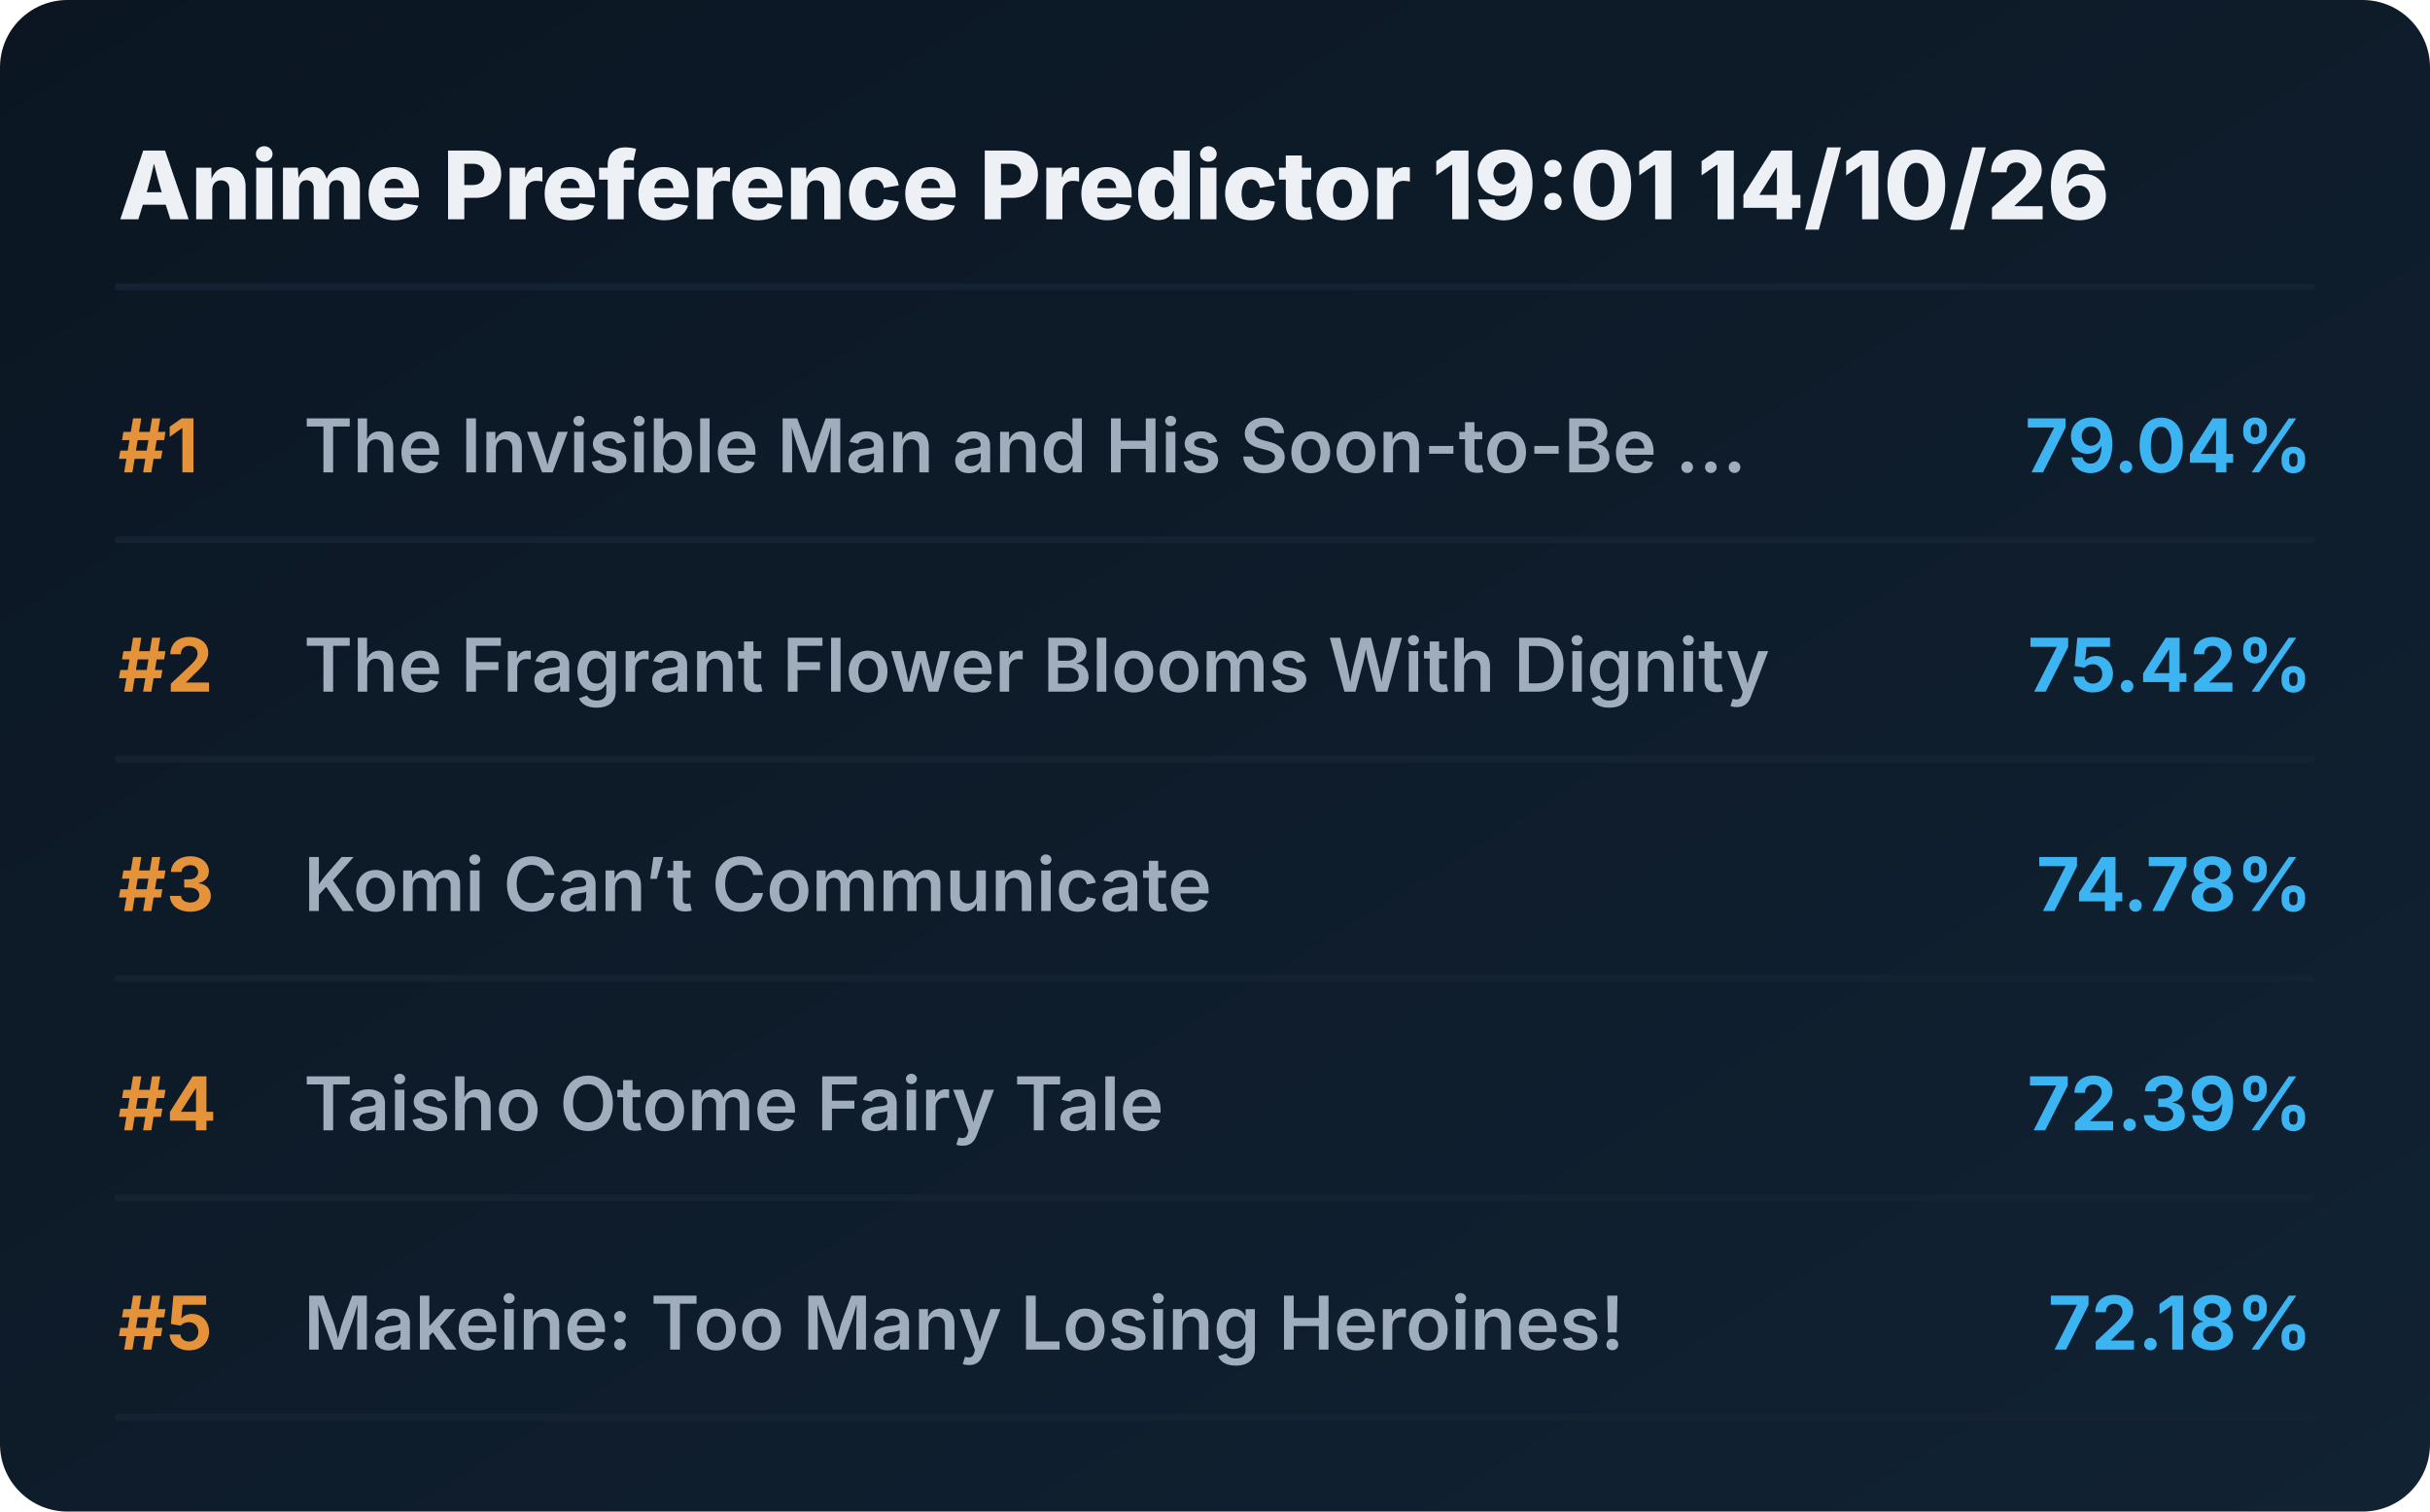
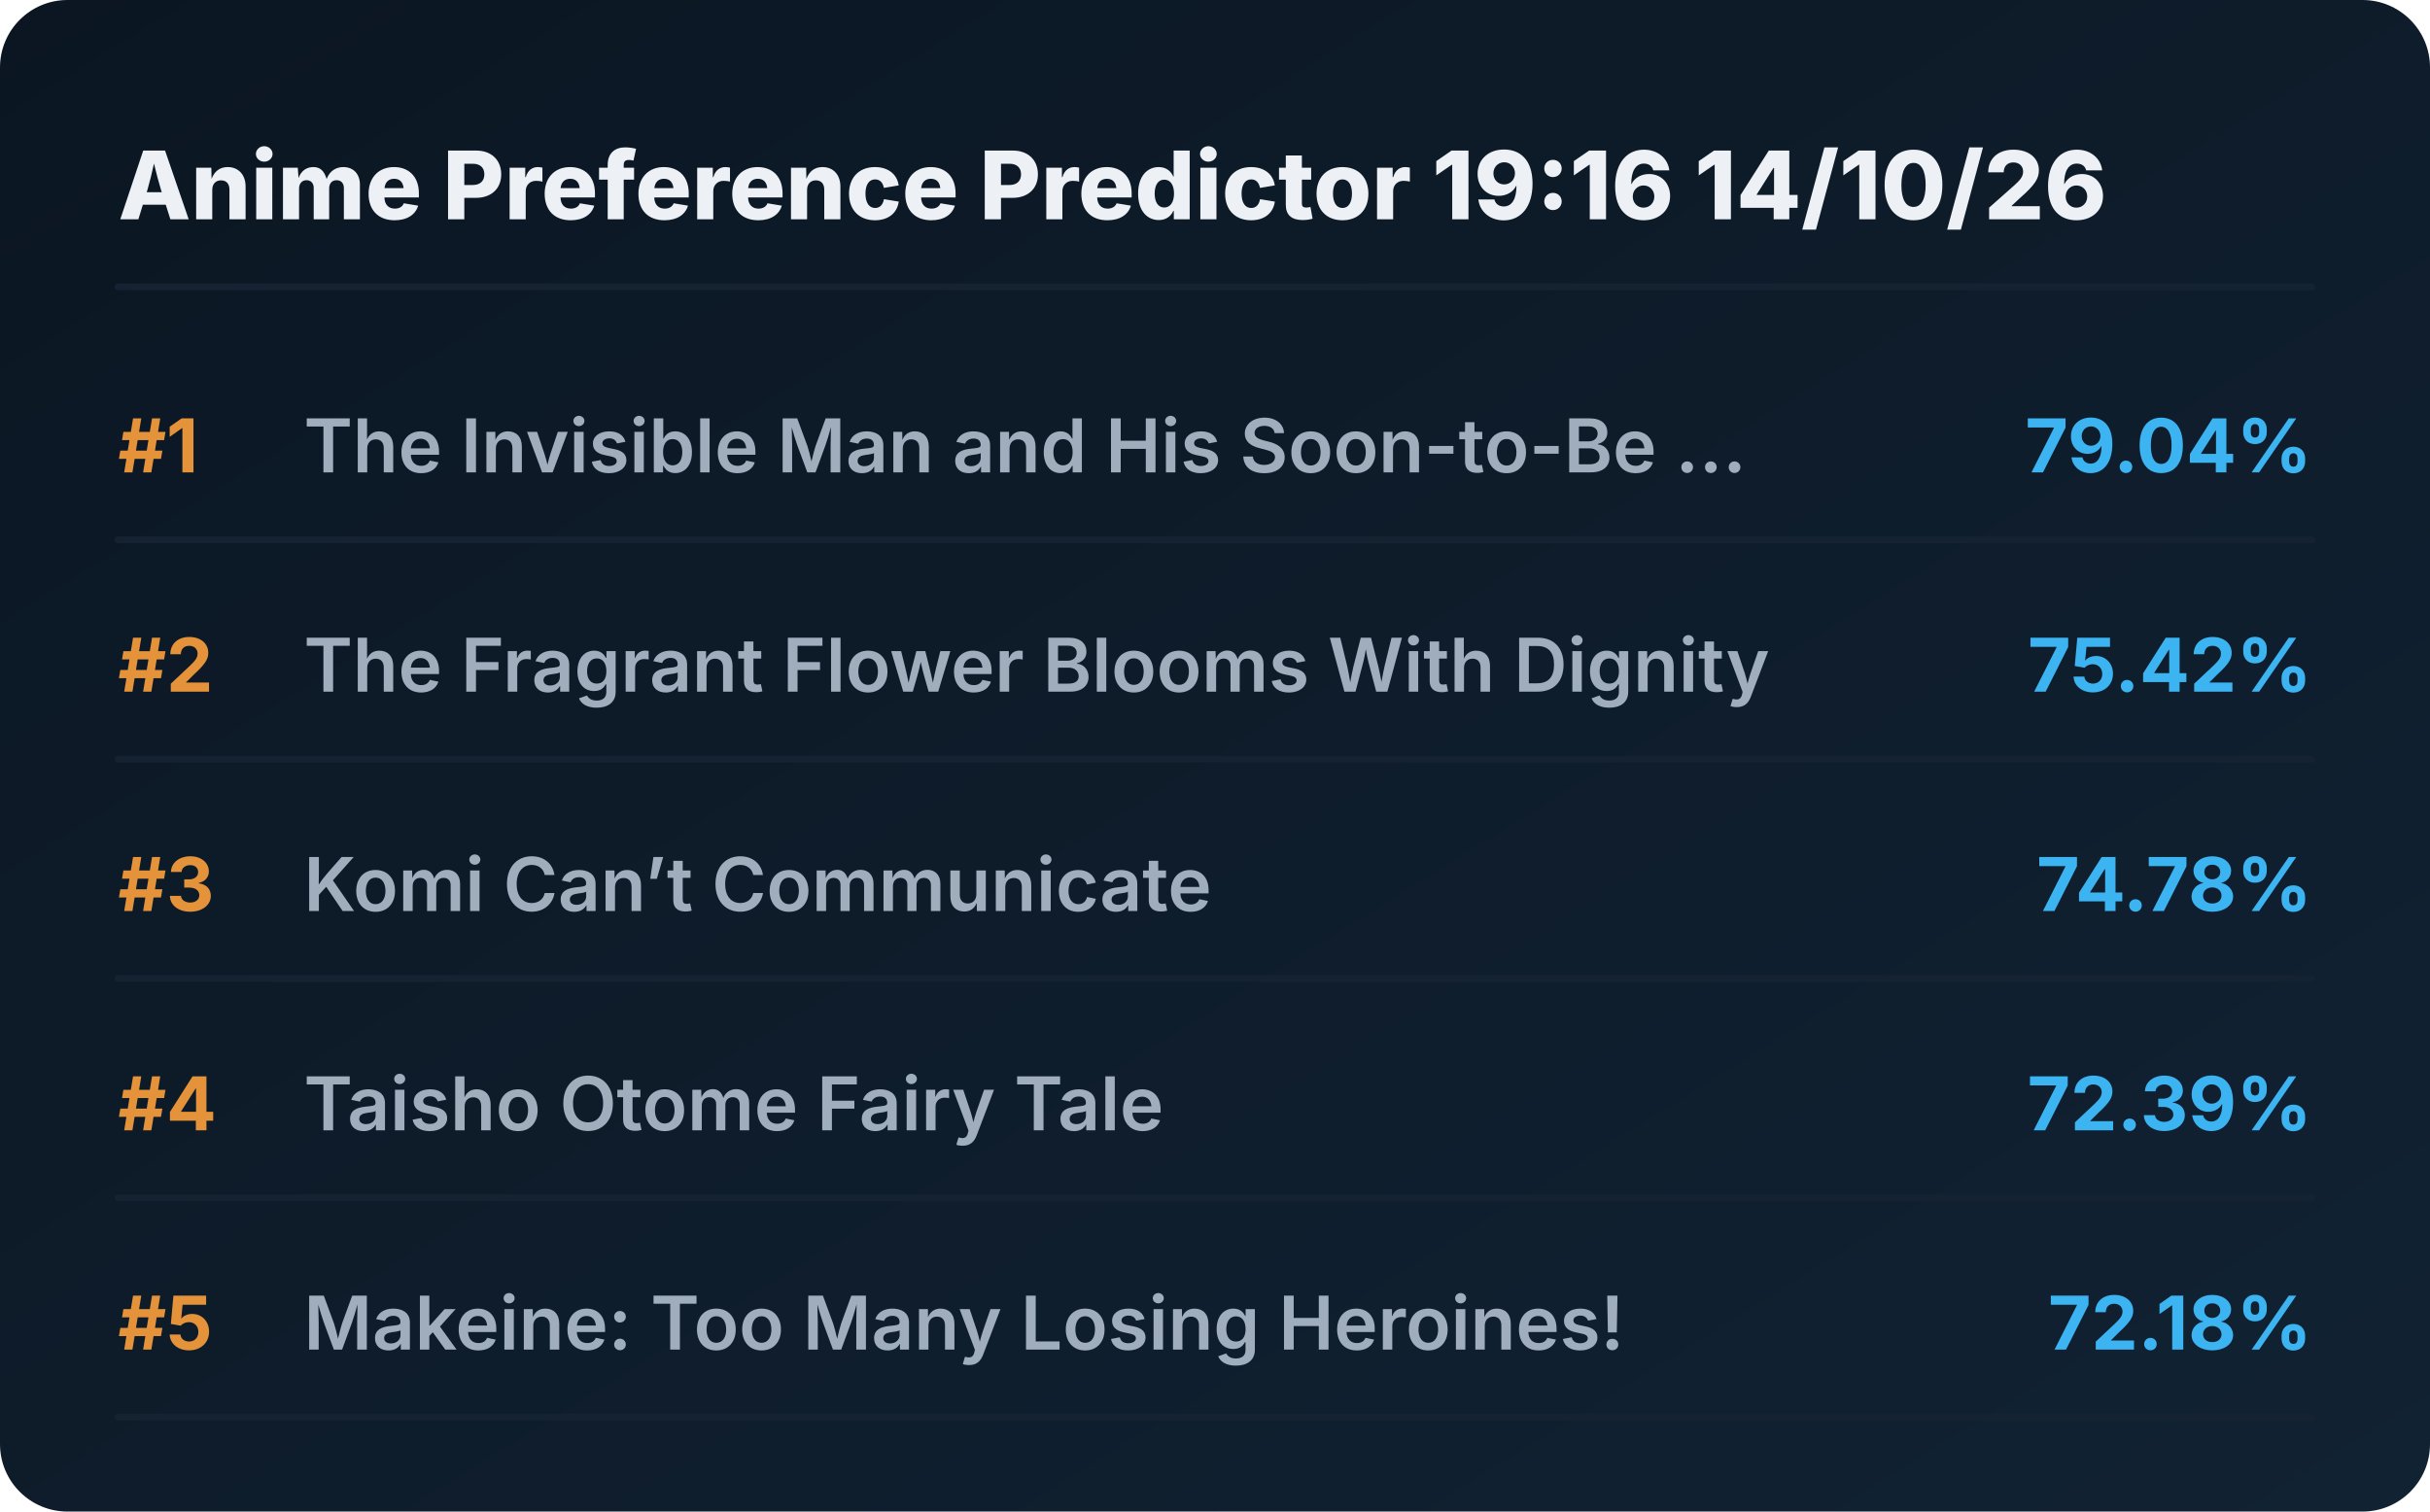
<svg xmlns="http://www.w3.org/2000/svg" viewBox="0 0 720 448" preserveAspectRatio="xMidYMid meet" style="width: 100%; height: auto; max-width: 720px;">
  <defs>
    <linearGradient id="boxGrad" x1="0%" y1="0%" x2="100%" y2="100%">
      <stop offset="0%" stop-color="#0b1622" />
      <stop offset="100%" stop-color="#112233" />
    </linearGradient>
    <clipPath id="titleClip">
      <rect x="90" y="0" width="510" height="100%" />
    </clipPath>
  </defs>
  <style>
    .bg { fill: url(#boxGrad); rx: 20px; }
    .header { font-family: 'Overpass', 'Inter', system-ui, sans-serif; font-weight: 800; font-size: 28px; fill: #edf1f5; }
    .rank { font-family: 'Overpass', 'Inter', system-ui, sans-serif; font-weight: 700; font-size: 22px; fill: #e5933a; }
    .title { font-family: 'Overpass', 'Inter', system-ui, sans-serif; font-weight: 600; font-size: 22px; fill: #9fadbd; }
    .score { font-family: 'Overpass', 'Inter', system-ui, sans-serif; font-weight: 700; font-size: 22px; fill: #3db4f2; }
    .line { stroke: #152232; stroke-width: 2; stroke-linecap: round; }
  </style>
  <rect class="bg" width="720" height="448" />
-   <text x="35" y="65" class="header">Anime Preference Predictor 19:01 14/10/26</text>
+   <text x="35" y="65" class="header">Anime Preference Predictor 19:16 14/10/26</text>
  <line x1="35" y1="85" x2="685" y2="85" class="line" />
  <g transform="translate(0, 0)">
    <text x="35" y="140" class="rank">#1</text>
    <text x="90" y="140" class="title">The Invisible Man and His Soon-to-Be ...</text>
    <text x="685" y="140" class="score" text-anchor="end">79.04%</text>
    <line x1="35" y1="160" x2="685" y2="160" class="line" />
  </g>
  <g transform="translate(0, 65)">
    <text x="35" y="140" class="rank">#2</text>
    <text x="90" y="140" class="title">The Fragrant Flower Blooms With Dignity</text>
    <text x="685" y="140" class="score" text-anchor="end">75.42%</text>
    <line x1="35" y1="160" x2="685" y2="160" class="line" />
  </g>
  <g transform="translate(0, 130)">
    <text x="35" y="140" class="rank">#3</text>
    <text x="90" y="140" class="title">Komi Can’t Communicate</text>
    <text x="685" y="140" class="score" text-anchor="end">74.78%</text>
    <line x1="35" y1="160" x2="685" y2="160" class="line" />
  </g>
  <g transform="translate(0, 195)">
    <text x="35" y="140" class="rank">#4</text>
    <text x="90" y="140" class="title">Taisho Otome Fairy Tale</text>
    <text x="685" y="140" class="score" text-anchor="end">72.39%</text>
    <line x1="35" y1="160" x2="685" y2="160" class="line" />
  </g>
  <g transform="translate(0, 260)">
    <text x="35" y="140" class="rank">#5</text>
    <text x="90" y="140" class="title">Makeine: Too Many Losing Heroines!</text>
    <text x="685" y="140" class="score" text-anchor="end">72.18%</text>
    <line x1="35" y1="160" x2="685" y2="160" class="line" />
  </g>
</svg>
